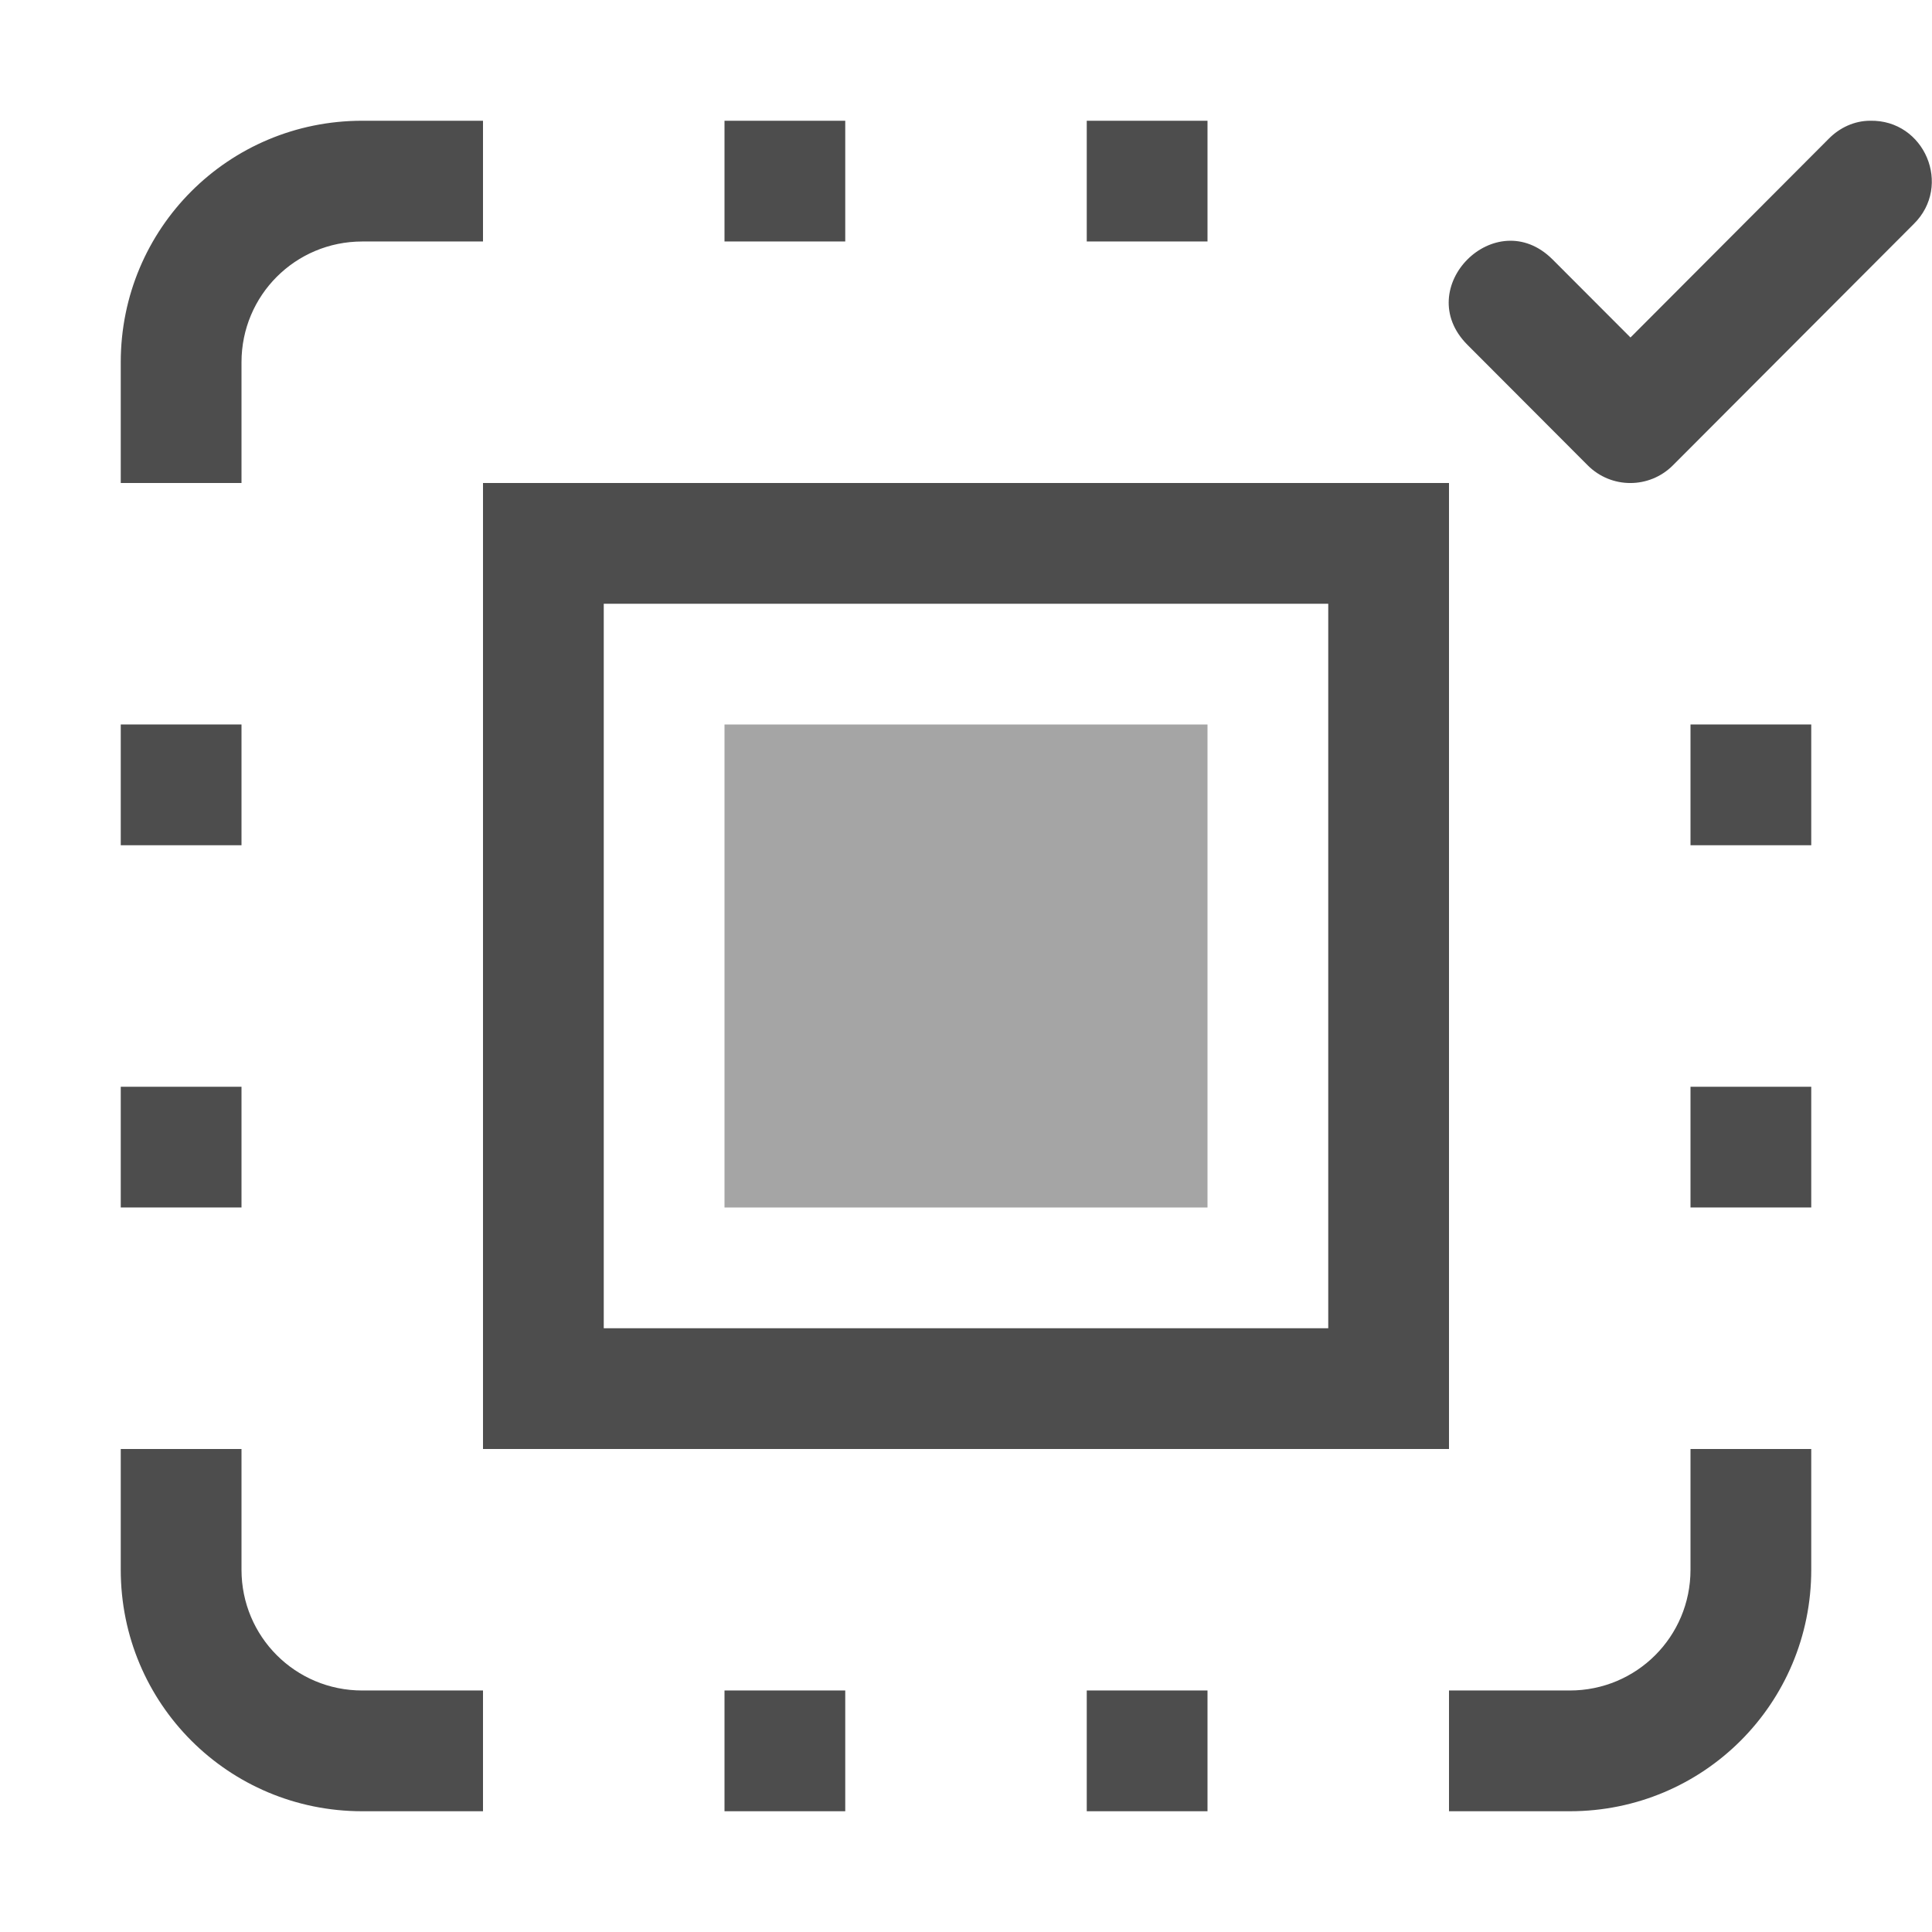
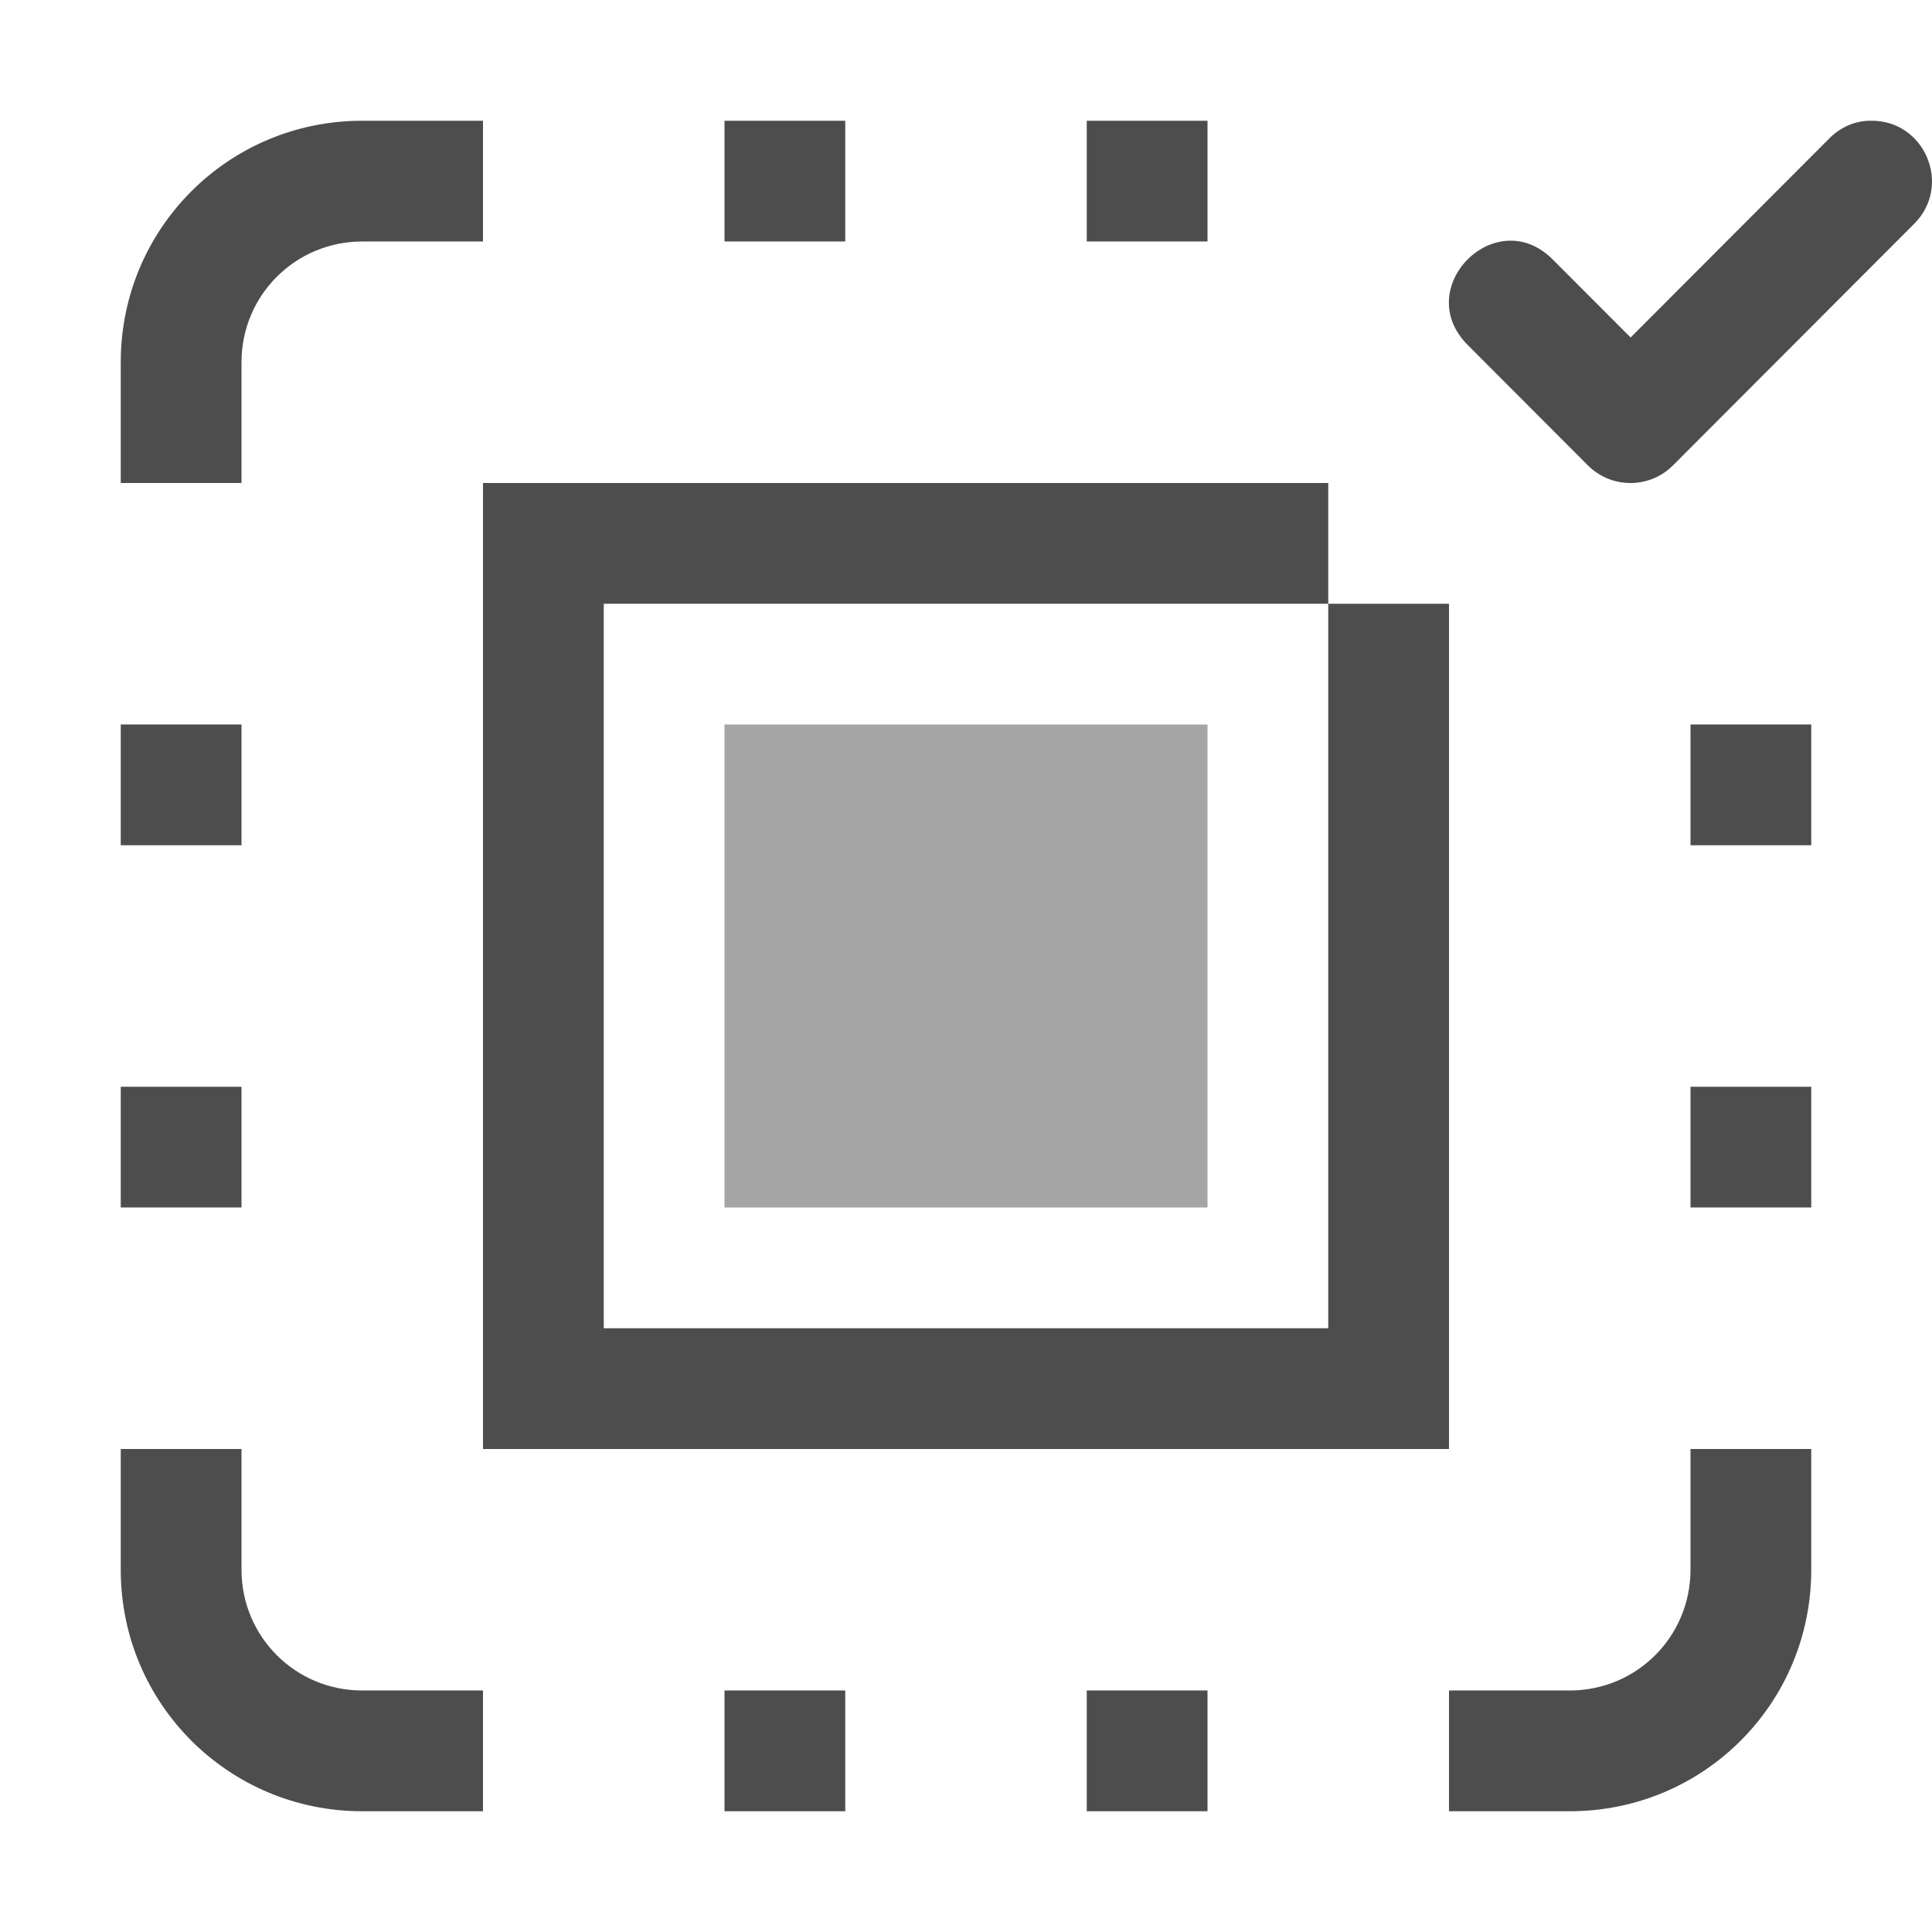
<svg xmlns="http://www.w3.org/2000/svg" width="16" height="16" viewBox="0 0 16 16" id="svg2" version="1.1">
  <defs id="defs3051">
    <style type="text/css" id="current-color-scheme">
    .ColorScheme-Text {
    color:#4d4d4d;
    }
    </style>
  </defs>
  <g id="layer1" transform="translate(-3,-1033.362)">
-     <path id="path17" style="fill:currentColor;fill-opacity:1;stroke:none" class="ColorScheme-Text" d="m 6,1034.362 c -1.108,0 -2,0.892 -2,2 v 1 h 1 v -1 c 0,-0.554 0.446,-1 1,-1 h 1 v -1 z m 3,0 v 1 h 1 v -1 z m 3,0 v 1 h 1 v -1 z m 6.488,0 c -0.13,0 -0.253,0.057 -0.344,0.15 l -1.641,1.645 -0.645,-0.646 c -0.471,-0.471 -1.176,0.236 -0.705,0.707 l 0.996,0.998 c 0.195,0.195 0.51,0.195 0.705,0 l 1.994,-1.998 c 0.323,-0.317 0.091,-0.866 -0.361,-0.856 z M 7,1037.362 v 8 h 8 v -8 z m -3,2 v 1 h 1 v -1 z m 4,-1 h 6 v 6 H 8 Z m 9,1 v 1 h 1 v -1 z m -13,3 v 1 h 1 v -1 z m 13,0 v 1 h 1 v -1 z m -13,3 v 1 c 0,1.108 0.892,2 2,2 h 1 v -1 H 6 c -0.554,0 -1,-0.446 -1,-1 v -1 z m 13,0 v 1 c 0,0.554 -0.446,1 -1,1 h -1 v 1 h 1 c 1.108,0 2,-0.892 2,-2 v -1 z m -8,2 v 1 h 1 v -1 z m 3,0 v 1 h 1 v -1 z" />
+     <path id="path17" style="fill:currentColor;fill-opacity:1;stroke:none" class="ColorScheme-Text" d="M 6 1034.362 C 4.892 1034.362 4 1035.254 4 1036.362 L 4 1037.362 L 5 1037.362 L 5 1036.362 C 5 1035.808 5.446 1035.362 6 1035.362 L 7 1035.362 L 7 1034.362 L 6 1034.362 z M 9 1034.362 L 9 1035.362 L 10 1035.362 L 10 1034.362 L 9 1034.362 z M 12 1034.362 L 12 1035.362 L 13 1035.362 L 13 1034.362 L 12 1034.362 z M 18.488 1034.362 C 18.359 1034.362 18.235 1034.419 18.145 1034.513 L 16.504 1036.157 L 15.859 1035.511 C 15.389 1035.039 14.684 1035.746 15.154 1036.218 L 16.15 1037.216 C 16.345 1037.411 16.661 1037.411 16.855 1037.216 L 18.85 1035.218 C 19.172 1034.9 18.94 1034.351 18.488 1034.362 z M 7 1037.362 L 7 1045.362 L 15 1045.362 L 15 1038.362 L 14 1038.362 L 14 1044.362 L 8 1044.362 L 8 1038.362 L 14 1038.362 L 14 1037.362 L 7 1037.362 z M 4 1039.362 L 4 1040.362 L 5 1040.362 L 5 1039.362 L 4 1039.362 z M 17 1039.362 L 17 1040.362 L 18 1040.362 L 18 1039.362 L 17 1039.362 z M 4 1042.362 L 4 1043.362 L 5 1043.362 L 5 1042.362 L 4 1042.362 z M 17 1042.362 L 17 1043.362 L 18 1043.362 L 18 1042.362 L 17 1042.362 z M 4 1045.362 L 4 1046.362 C 4 1047.47 4.892 1048.362 6 1048.362 L 7 1048.362 L 7 1047.362 L 6 1047.362 C 5.446 1047.362 5 1046.916 5 1046.362 L 5 1045.362 L 4 1045.362 z M 17 1045.362 L 17 1046.362 C 17 1046.916 16.554 1047.362 16 1047.362 L 15 1047.362 L 15 1048.362 L 16 1048.362 C 17.108 1048.362 18 1047.47 18 1046.362 L 18 1045.362 L 17 1045.362 z M 9 1047.362 L 9 1048.362 L 10 1048.362 L 10 1047.362 L 9 1047.362 z M 12 1047.362 L 12 1048.362 L 13 1048.362 L 13 1047.362 L 12 1047.362 z " />
    <rect style="fill:currentColor;fill-opacity:0.5;stroke:none" class="ColorScheme-Text" id="rect12" width="4" height="4" x="9" y="1039.362" />
  </g>
</svg>
